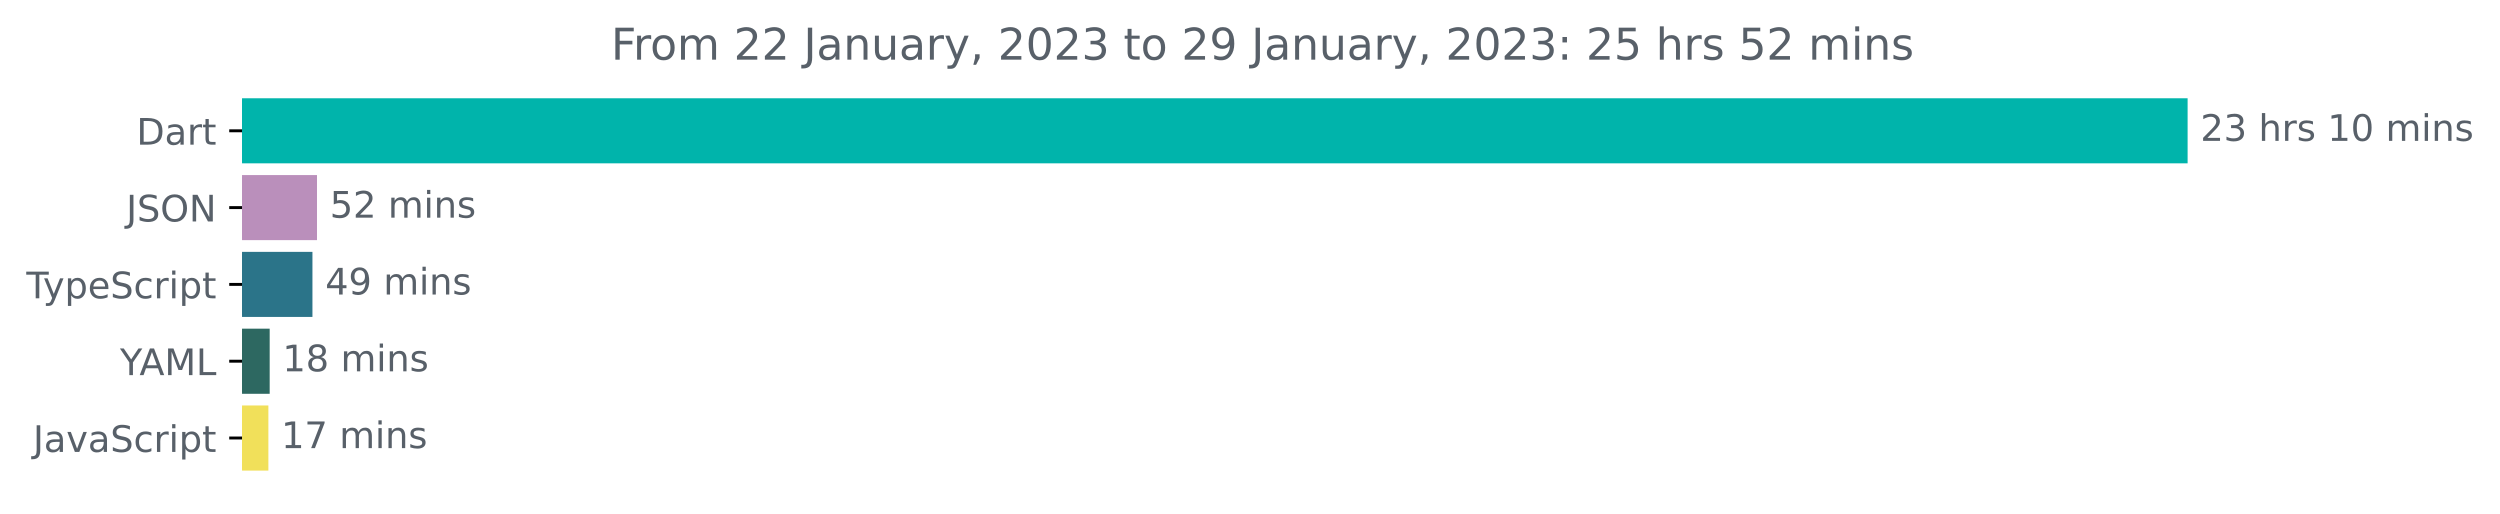
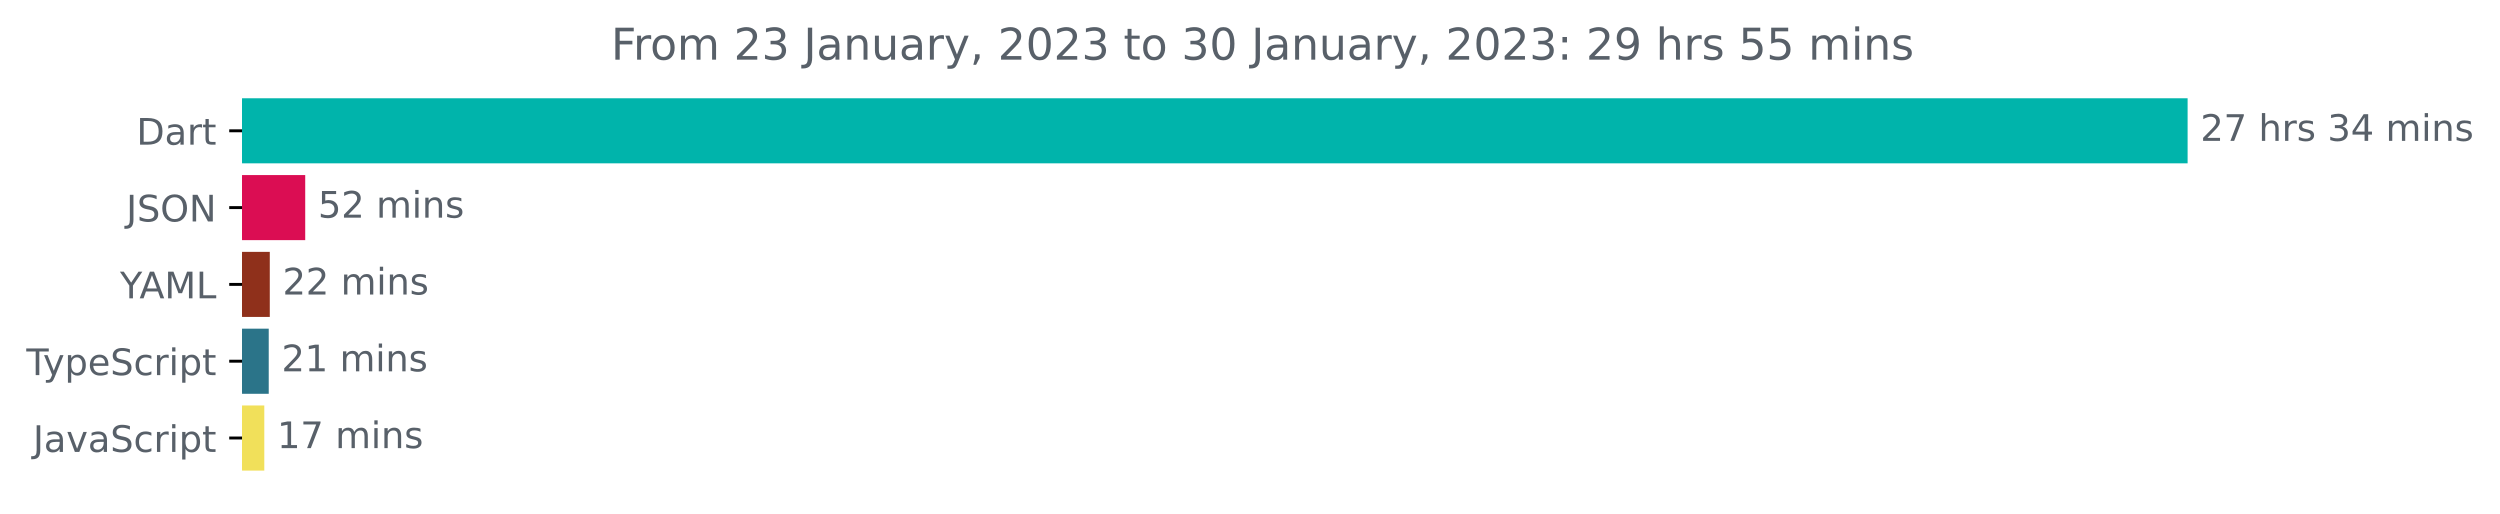
<svg xmlns="http://www.w3.org/2000/svg" xmlns:xlink="http://www.w3.org/1999/xlink" width="683.507pt" height="140.398pt" viewBox="0 0 683.507 140.398" version="1.1">
  <defs>
    <style type="text/css">*{stroke-linejoin: round; stroke-linecap: butt}</style>
  </defs>
  <g id="figure_1">
    <g id="patch_1">
      <path d="M -0 140.398  L 683.507 140.398  L 683.507 0  L -0 0  L -0 140.398  z " style="fill: none" />
    </g>
    <g id="axes_1">
      <g id="patch_2">
-         <path d="M 66.17 27.358  L 597.599 27.358  L 597.599 44.158  L 66.17 44.158  z " clip-path="url(#pd76ebca065)" style="fill: #00b4ab; stroke: #00b4ab; stroke-linejoin: miter" />
+         <path d="M 66.17 27.358  L 597.599 27.358  L 597.599 44.158  L 66.17 44.158  z " clip-path="url(#p564ccea347)" style="fill: #00b4ab; stroke: #00b4ab; stroke-linejoin: miter" />
      </g>
      <g id="patch_3">
-         <path d="M 66.17 48.358  L 86.169 48.358  L 86.169 65.158  L 66.17 65.158  z " clip-path="url(#pd76ebca065)" style="fill: #ba8fbb; stroke: #ba8fbb; stroke-linejoin: miter" />
+         <path d="M 66.17 48.358  L 82.947 48.358  L 82.947 65.158  L 66.17 65.158  z " clip-path="url(#p564ccea347)" style="fill: #db0d53; stroke: #db0d53; stroke-linejoin: miter" />
      </g>
      <g id="patch_4">
-         <path d="M 66.17 69.358  L 84.923 69.358  L 84.923 86.158  L 66.17 86.158  z " clip-path="url(#pd76ebca065)" style="fill: #2b7489; stroke: #2b7489; stroke-linejoin: miter" />
+         <path d="M 66.17 69.358  L 73.261 69.358  L 73.261 86.158  L 66.17 86.158  z " clip-path="url(#p564ccea347)" style="fill: #8f301b; stroke: #8f301b; stroke-linejoin: miter" />
      </g>
      <g id="patch_5">
-         <path d="M 66.17 90.358  L 73.232 90.358  L 73.232 107.158  L 66.17 107.158  z " clip-path="url(#pd76ebca065)" style="fill: #2d6861; stroke: #2d6861; stroke-linejoin: miter" />
+         <path d="M 66.17 90.358  L 72.973 90.358  L 72.973 107.158  L 66.17 107.158  z " clip-path="url(#p564ccea347)" style="fill: #2b7489; stroke: #2b7489; stroke-linejoin: miter" />
      </g>
      <g id="patch_6">
-         <path d="M 66.17 111.358  L 72.876 111.358  L 72.876 128.158  L 66.17 128.158  z " clip-path="url(#pd76ebca065)" style="fill: #f1e05a; stroke: #f1e05a; stroke-linejoin: miter" />
+         <path d="M 66.17 111.358  L 71.762 111.358  L 71.762 128.158  L 66.17 128.158  z " clip-path="url(#p564ccea347)" style="fill: #f1e05a; stroke: #f1e05a; stroke-linejoin: miter" />
      </g>
      <g id="matplotlib.axis_1" />
      <g id="matplotlib.axis_2">
        <g id="ytick_1">
          <g id="line2d_1">
            <defs>
-               <path id="m460912535d" d="M 0 0  L -3.5 0  " style="stroke: #000000; stroke-width: 0.8" />
+               <path id="mdddc8a51aa" d="M 0 0  L -3.5 0  " style="stroke: #000000; stroke-width: 0.8" />
            </defs>
            <g>
-               <use xlink:href="#m460912535d" x="66.17" y="35.758" style="stroke: #000000; stroke-width: 0.8" />
+               <use xlink:href="#mdddc8a51aa" x="66.17" y="35.758" style="stroke: #000000; stroke-width: 0.8" />
            </g>
          </g>
          <g id="text_1">
            <g style="fill: #586069" transform="translate(37.31094 39.55734)scale(0.1 -0.1)">
              <defs>
                <path id="DejaVuSans-44" d="M 1259 4147  L 1259 519  L 2022 519  Q 2988 519 3436 956  Q 3884 1394 3884 2338  Q 3884 3275 3436 3711  Q 2988 4147 2022 4147  L 1259 4147  z M 628 4666  L 1925 4666  Q 3281 4666 3915 4102  Q 4550 3538 4550 2338  Q 4550 1131 3912 565  Q 3275 0 1925 0  L 628 0  L 628 4666  z " transform="scale(0.015625)" />
                <path id="DejaVuSans-61" d="M 2194 1759  Q 1497 1759 1228 1600  Q 959 1441 959 1056  Q 959 750 1161 570  Q 1363 391 1709 391  Q 2188 391 2477 730  Q 2766 1069 2766 1631  L 2766 1759  L 2194 1759  z M 3341 1997  L 3341 0  L 2766 0  L 2766 531  Q 2569 213 2275 61  Q 1981 -91 1556 -91  Q 1019 -91 701 211  Q 384 513 384 1019  Q 384 1609 779 1909  Q 1175 2209 1959 2209  L 2766 2209  L 2766 2266  Q 2766 2663 2505 2880  Q 2244 3097 1772 3097  Q 1472 3097 1187 3025  Q 903 2953 641 2809  L 641 3341  Q 956 3463 1253 3523  Q 1550 3584 1831 3584  Q 2591 3584 2966 3190  Q 3341 2797 3341 1997  z " transform="scale(0.015625)" />
                <path id="DejaVuSans-72" d="M 2631 2963  Q 2534 3019 2420 3045  Q 2306 3072 2169 3072  Q 1681 3072 1420 2755  Q 1159 2438 1159 1844  L 1159 0  L 581 0  L 581 3500  L 1159 3500  L 1159 2956  Q 1341 3275 1631 3429  Q 1922 3584 2338 3584  Q 2397 3584 2469 3576  Q 2541 3569 2628 3553  L 2631 2963  z " transform="scale(0.015625)" />
                <path id="DejaVuSans-74" d="M 1172 4494  L 1172 3500  L 2356 3500  L 2356 3053  L 1172 3053  L 1172 1153  Q 1172 725 1289 603  Q 1406 481 1766 481  L 2356 481  L 2356 0  L 1766 0  Q 1100 0 847 248  Q 594 497 594 1153  L 594 3053  L 172 3053  L 172 3500  L 594 3500  L 594 4494  L 1172 4494  z " transform="scale(0.015625)" />
              </defs>
              <use xlink:href="#DejaVuSans-44" />
              <use xlink:href="#DejaVuSans-61" x="77.002" />
              <use xlink:href="#DejaVuSans-72" x="138.281" />
              <use xlink:href="#DejaVuSans-74" x="179.395" />
            </g>
          </g>
        </g>
        <g id="ytick_2">
          <g id="line2d_2">
            <g>
-               <use xlink:href="#m460912535d" x="66.17" y="56.758" style="stroke: #000000; stroke-width: 0.8" />
+               <use xlink:href="#mdddc8a51aa" x="66.17" y="56.758" style="stroke: #000000; stroke-width: 0.8" />
            </g>
          </g>
          <g id="text_2">
            <g style="fill: #586069" transform="translate(34.51875 60.55734)scale(0.1 -0.1)">
              <defs>
                <path id="DejaVuSans-4a" d="M 628 4666  L 1259 4666  L 1259 325  Q 1259 -519 939 -900  Q 619 -1281 -91 -1281  L -331 -1281  L -331 -750  L -134 -750  Q 284 -750 456 -515  Q 628 -281 628 325  L 628 4666  z " transform="scale(0.015625)" />
                <path id="DejaVuSans-53" d="M 3425 4513  L 3425 3897  Q 3066 4069 2747 4153  Q 2428 4238 2131 4238  Q 1616 4238 1336 4038  Q 1056 3838 1056 3469  Q 1056 3159 1242 3001  Q 1428 2844 1947 2747  L 2328 2669  Q 3034 2534 3370 2195  Q 3706 1856 3706 1288  Q 3706 609 3251 259  Q 2797 -91 1919 -91  Q 1588 -91 1214 -16  Q 841 59 441 206  L 441 856  Q 825 641 1194 531  Q 1563 422 1919 422  Q 2459 422 2753 634  Q 3047 847 3047 1241  Q 3047 1584 2836 1778  Q 2625 1972 2144 2069  L 1759 2144  Q 1053 2284 737 2584  Q 422 2884 422 3419  Q 422 4038 858 4394  Q 1294 4750 2059 4750  Q 2388 4750 2728 4690  Q 3069 4631 3425 4513  z " transform="scale(0.015625)" />
                <path id="DejaVuSans-4f" d="M 2522 4238  Q 1834 4238 1429 3725  Q 1025 3213 1025 2328  Q 1025 1447 1429 934  Q 1834 422 2522 422  Q 3209 422 3611 934  Q 4013 1447 4013 2328  Q 4013 3213 3611 3725  Q 3209 4238 2522 4238  z M 2522 4750  Q 3503 4750 4090 4092  Q 4678 3434 4678 2328  Q 4678 1225 4090 567  Q 3503 -91 2522 -91  Q 1538 -91 948 565  Q 359 1222 359 2328  Q 359 3434 948 4092  Q 1538 4750 2522 4750  z " transform="scale(0.015625)" />
                <path id="DejaVuSans-4e" d="M 628 4666  L 1478 4666  L 3547 763  L 3547 4666  L 4159 4666  L 4159 0  L 3309 0  L 1241 3903  L 1241 0  L 628 0  L 628 4666  z " transform="scale(0.015625)" />
              </defs>
              <use xlink:href="#DejaVuSans-4a" />
              <use xlink:href="#DejaVuSans-53" x="29.492" />
              <use xlink:href="#DejaVuSans-4f" x="92.969" />
              <use xlink:href="#DejaVuSans-4e" x="171.68" />
            </g>
          </g>
        </g>
        <g id="ytick_3">
          <g id="line2d_3">
            <g>
-               <use xlink:href="#m460912535d" x="66.17" y="77.758" style="stroke: #000000; stroke-width: 0.8" />
+               <use xlink:href="#mdddc8a51aa" x="66.17" y="77.758" style="stroke: #000000; stroke-width: 0.8" />
            </g>
          </g>
          <g id="text_3">
-             <g style="fill: #586069" transform="translate(7.2 81.55734)scale(0.1 -0.1)">
+             <g style="fill: #586069" transform="translate(32.79688 81.55734)scale(0.1 -0.1)">
+               <defs>
+                 <path id="DejaVuSans-59" d="M -13 4666  L 666 4666  L 1959 2747  L 3244 4666  L 3922 4666  L 2272 2222  L 2272 0  L 1638 0  L 1638 2222  L -13 4666  z " transform="scale(0.015625)" />
+                 <path id="DejaVuSans-41" d="M 2188 4044  L 1331 1722  L 3047 1722  L 2188 4044  z M 1831 4666  L 2547 4666  L 4325 0  L 3669 0  L 3244 1197  L 1141 1197  L 716 0  L 50 0  L 1831 4666  z " transform="scale(0.015625)" />
+                 <path id="DejaVuSans-4d" d="M 628 4666  L 1569 4666  L 2759 1491  L 3956 4666  L 4897 4666  L 4897 0  L 4281 0  L 4281 4097  L 3078 897  L 2444 897  L 1241 4097  L 1241 0  L 628 0  L 628 4666  z " transform="scale(0.015625)" />
+                 <path id="DejaVuSans-4c" d="M 628 4666  L 1259 4666  L 1259 531  L 3531 531  L 3531 0  L 628 0  L 628 4666  z " transform="scale(0.015625)" />
+               </defs>
+               <use xlink:href="#DejaVuSans-59" />
+               <use xlink:href="#DejaVuSans-41" x="53.334" />
+               <use xlink:href="#DejaVuSans-4d" x="121.742" />
+               <use xlink:href="#DejaVuSans-4c" x="208.021" />
+             </g>
+           </g>
+         </g>
+         <g id="ytick_4">
+           <g id="line2d_4">
+             <g>
+               <use xlink:href="#mdddc8a51aa" x="66.17" y="98.758" style="stroke: #000000; stroke-width: 0.8" />
+             </g>
+           </g>
+           <g id="text_4">
+             <g style="fill: #586069" transform="translate(7.2 102.5573)scale(0.1 -0.1)">
              <defs>
                <path id="DejaVuSans-54" d="M -19 4666  L 3928 4666  L 3928 4134  L 2272 4134  L 2272 0  L 1638 0  L 1638 4134  L -19 4134  L -19 4666  z " transform="scale(0.015625)" />
                <path id="DejaVuSans-79" d="M 2059 -325  Q 1816 -950 1584 -1140  Q 1353 -1331 966 -1331  L 506 -1331  L 506 -850  L 844 -850  Q 1081 -850 1212 -737  Q 1344 -625 1503 -206  L 1606 56  L 191 3500  L 800 3500  L 1894 763  L 2988 3500  L 3597 3500  L 2059 -325  z " transform="scale(0.015625)" />
                <path id="DejaVuSans-70" d="M 1159 525  L 1159 -1331  L 581 -1331  L 581 3500  L 1159 3500  L 1159 2969  Q 1341 3281 1617 3432  Q 1894 3584 2278 3584  Q 2916 3584 3314 3078  Q 3713 2572 3713 1747  Q 3713 922 3314 415  Q 2916 -91 2278 -91  Q 1894 -91 1617 61  Q 1341 213 1159 525  z M 3116 1747  Q 3116 2381 2855 2742  Q 2594 3103 2138 3103  Q 1681 3103 1420 2742  Q 1159 2381 1159 1747  Q 1159 1113 1420 752  Q 1681 391 2138 391  Q 2594 391 2855 752  Q 3116 1113 3116 1747  z " transform="scale(0.015625)" />
                <path id="DejaVuSans-65" d="M 3597 1894  L 3597 1613  L 953 1613  Q 991 1019 1311 708  Q 1631 397 2203 397  Q 2534 397 2845 478  Q 3156 559 3463 722  L 3463 178  Q 3153 47 2828 -22  Q 2503 -91 2169 -91  Q 1331 -91 842 396  Q 353 884 353 1716  Q 353 2575 817 3079  Q 1281 3584 2069 3584  Q 2775 3584 3186 3129  Q 3597 2675 3597 1894  z M 3022 2063  Q 3016 2534 2758 2815  Q 2500 3097 2075 3097  Q 1594 3097 1305 2825  Q 1016 2553 972 2059  L 3022 2063  z " transform="scale(0.015625)" />
                <path id="DejaVuSans-63" d="M 3122 3366  L 3122 2828  Q 2878 2963 2633 3030  Q 2388 3097 2138 3097  Q 1578 3097 1268 2742  Q 959 2388 959 1747  Q 959 1106 1268 751  Q 1578 397 2138 397  Q 2388 397 2633 464  Q 2878 531 3122 666  L 3122 134  Q 2881 22 2623 -34  Q 2366 -91 2075 -91  Q 1284 -91 818 406  Q 353 903 353 1747  Q 353 2603 823 3093  Q 1294 3584 2113 3584  Q 2378 3584 2631 3529  Q 2884 3475 3122 3366  z " transform="scale(0.015625)" />
                <path id="DejaVuSans-69" d="M 603 3500  L 1178 3500  L 1178 0  L 603 0  L 603 3500  z M 603 4863  L 1178 4863  L 1178 4134  L 603 4134  L 603 4863  z " transform="scale(0.015625)" />
              </defs>
              <use xlink:href="#DejaVuSans-54" />
              <use xlink:href="#DejaVuSans-79" x="45.459" />
              <use xlink:href="#DejaVuSans-70" x="104.639" />
              <use xlink:href="#DejaVuSans-65" x="168.115" />
              <use xlink:href="#DejaVuSans-53" x="229.639" />
              <use xlink:href="#DejaVuSans-63" x="293.115" />
              <use xlink:href="#DejaVuSans-72" x="348.096" />
              <use xlink:href="#DejaVuSans-69" x="389.209" />
              <use xlink:href="#DejaVuSans-70" x="416.992" />
              <use xlink:href="#DejaVuSans-74" x="480.469" />
            </g>
          </g>
        </g>
-         <g id="ytick_4">
-           <g id="line2d_4">
-             <g>
-               <use xlink:href="#m460912535d" x="66.17" y="98.758" style="stroke: #000000; stroke-width: 0.8" />
-             </g>
-           </g>
-           <g id="text_4">
-             <g style="fill: #586069" transform="translate(32.79688 102.5573)scale(0.1 -0.1)">
-               <defs>
-                 <path id="DejaVuSans-59" d="M -13 4666  L 666 4666  L 1959 2747  L 3244 4666  L 3922 4666  L 2272 2222  L 2272 0  L 1638 0  L 1638 2222  L -13 4666  z " transform="scale(0.015625)" />
-                 <path id="DejaVuSans-41" d="M 2188 4044  L 1331 1722  L 3047 1722  L 2188 4044  z M 1831 4666  L 2547 4666  L 4325 0  L 3669 0  L 3244 1197  L 1141 1197  L 716 0  L 50 0  L 1831 4666  z " transform="scale(0.015625)" />
-                 <path id="DejaVuSans-4d" d="M 628 4666  L 1569 4666  L 2759 1491  L 3956 4666  L 4897 4666  L 4897 0  L 4281 0  L 4281 4097  L 3078 897  L 2444 897  L 1241 4097  L 1241 0  L 628 0  L 628 4666  z " transform="scale(0.015625)" />
-                 <path id="DejaVuSans-4c" d="M 628 4666  L 1259 4666  L 1259 531  L 3531 531  L 3531 0  L 628 0  L 628 4666  z " transform="scale(0.015625)" />
-               </defs>
-               <use xlink:href="#DejaVuSans-59" />
-               <use xlink:href="#DejaVuSans-41" x="53.334" />
-               <use xlink:href="#DejaVuSans-4d" x="121.742" />
-               <use xlink:href="#DejaVuSans-4c" x="208.021" />
-             </g>
-           </g>
-         </g>
        <g id="ytick_5">
          <g id="line2d_5">
            <g>
-               <use xlink:href="#m460912535d" x="66.17" y="119.758" style="stroke: #000000; stroke-width: 0.8" />
+               <use xlink:href="#mdddc8a51aa" x="66.17" y="119.758" style="stroke: #000000; stroke-width: 0.8" />
            </g>
          </g>
          <g id="text_5">
            <g style="fill: #586069" transform="translate(9.040625 123.5573)scale(0.1 -0.1)">
              <defs>
                <path id="DejaVuSans-76" d="M 191 3500  L 800 3500  L 1894 563  L 2988 3500  L 3597 3500  L 2284 0  L 1503 0  L 191 3500  z " transform="scale(0.015625)" />
              </defs>
              <use xlink:href="#DejaVuSans-4a" />
              <use xlink:href="#DejaVuSans-61" x="29.492" />
              <use xlink:href="#DejaVuSans-76" x="90.771" />
              <use xlink:href="#DejaVuSans-61" x="149.951" />
              <use xlink:href="#DejaVuSans-53" x="211.23" />
              <use xlink:href="#DejaVuSans-63" x="274.707" />
              <use xlink:href="#DejaVuSans-72" x="329.688" />
              <use xlink:href="#DejaVuSans-69" x="370.801" />
              <use xlink:href="#DejaVuSans-70" x="398.584" />
              <use xlink:href="#DejaVuSans-74" x="462.061" />
            </g>
          </g>
        </g>
      </g>
      <g id="text_6">
        <g style="fill: #586069" transform="translate(601.5989 38.5175)scale(0.1 -0.1)">
          <defs>
            <path id="DejaVuSans-32" d="M 1228 531  L 3431 531  L 3431 0  L 469 0  L 469 531  Q 828 903 1448 1529  Q 2069 2156 2228 2338  Q 2531 2678 2651 2914  Q 2772 3150 2772 3378  Q 2772 3750 2511 3984  Q 2250 4219 1831 4219  Q 1534 4219 1204 4116  Q 875 4013 500 3803  L 500 4441  Q 881 4594 1212 4672  Q 1544 4750 1819 4750  Q 2544 4750 2975 4387  Q 3406 4025 3406 3419  Q 3406 3131 3298 2873  Q 3191 2616 2906 2266  Q 2828 2175 2409 1742  Q 1991 1309 1228 531  z " transform="scale(0.015625)" />
-             <path id="DejaVuSans-33" d="M 2597 2516  Q 3050 2419 3304 2112  Q 3559 1806 3559 1356  Q 3559 666 3084 287  Q 2609 -91 1734 -91  Q 1441 -91 1130 -33  Q 819 25 488 141  L 488 750  Q 750 597 1062 519  Q 1375 441 1716 441  Q 2309 441 2620 675  Q 2931 909 2931 1356  Q 2931 1769 2642 2001  Q 2353 2234 1838 2234  L 1294 2234  L 1294 2753  L 1863 2753  Q 2328 2753 2575 2939  Q 2822 3125 2822 3475  Q 2822 3834 2567 4026  Q 2313 4219 1838 4219  Q 1578 4219 1281 4162  Q 984 4106 628 3988  L 628 4550  Q 988 4650 1302 4700  Q 1616 4750 1894 4750  Q 2613 4750 3031 4423  Q 3450 4097 3450 3541  Q 3450 3153 3228 2886  Q 3006 2619 2597 2516  z " transform="scale(0.015625)" />
+             <path id="DejaVuSans-37" d="M 525 4666  L 3525 4666  L 3525 4397  L 1831 0  L 1172 0  L 2766 4134  L 525 4134  L 525 4666  z " transform="scale(0.015625)" />
            <path id="DejaVuSans-20" transform="scale(0.015625)" />
            <path id="DejaVuSans-68" d="M 3513 2113  L 3513 0  L 2938 0  L 2938 2094  Q 2938 2591 2744 2837  Q 2550 3084 2163 3084  Q 1697 3084 1428 2787  Q 1159 2491 1159 1978  L 1159 0  L 581 0  L 581 4863  L 1159 4863  L 1159 2956  Q 1366 3272 1645 3428  Q 1925 3584 2291 3584  Q 2894 3584 3203 3211  Q 3513 2838 3513 2113  z " transform="scale(0.015625)" />
            <path id="DejaVuSans-73" d="M 2834 3397  L 2834 2853  Q 2591 2978 2328 3040  Q 2066 3103 1784 3103  Q 1356 3103 1142 2972  Q 928 2841 928 2578  Q 928 2378 1081 2264  Q 1234 2150 1697 2047  L 1894 2003  Q 2506 1872 2764 1633  Q 3022 1394 3022 966  Q 3022 478 2636 193  Q 2250 -91 1575 -91  Q 1294 -91 989 -36  Q 684 19 347 128  L 347 722  Q 666 556 975 473  Q 1284 391 1588 391  Q 1994 391 2212 530  Q 2431 669 2431 922  Q 2431 1156 2273 1281  Q 2116 1406 1581 1522  L 1381 1569  Q 847 1681 609 1914  Q 372 2147 372 2553  Q 372 3047 722 3315  Q 1072 3584 1716 3584  Q 2034 3584 2315 3537  Q 2597 3491 2834 3397  z " transform="scale(0.015625)" />
-             <path id="DejaVuSans-31" d="M 794 531  L 1825 531  L 1825 4091  L 703 3866  L 703 4441  L 1819 4666  L 2450 4666  L 2450 531  L 3481 531  L 3481 0  L 794 0  L 794 531  z " transform="scale(0.015625)" />
-             <path id="DejaVuSans-30" d="M 2034 4250  Q 1547 4250 1301 3770  Q 1056 3291 1056 2328  Q 1056 1369 1301 889  Q 1547 409 2034 409  Q 2525 409 2770 889  Q 3016 1369 3016 2328  Q 3016 3291 2770 3770  Q 2525 4250 2034 4250  z M 2034 4750  Q 2819 4750 3233 4129  Q 3647 3509 3647 2328  Q 3647 1150 3233 529  Q 2819 -91 2034 -91  Q 1250 -91 836 529  Q 422 1150 422 2328  Q 422 3509 836 4129  Q 1250 4750 2034 4750  z " transform="scale(0.015625)" />
+             <path id="DejaVuSans-33" d="M 2597 2516  Q 3050 2419 3304 2112  Q 3559 1806 3559 1356  Q 3559 666 3084 287  Q 2609 -91 1734 -91  Q 1441 -91 1130 -33  Q 819 25 488 141  L 488 750  Q 750 597 1062 519  Q 1375 441 1716 441  Q 2309 441 2620 675  Q 2931 909 2931 1356  Q 2931 1769 2642 2001  Q 2353 2234 1838 2234  L 1294 2234  L 1294 2753  L 1863 2753  Q 2328 2753 2575 2939  Q 2822 3125 2822 3475  Q 2822 3834 2567 4026  Q 2313 4219 1838 4219  Q 1578 4219 1281 4162  Q 984 4106 628 3988  L 628 4550  Q 988 4650 1302 4700  Q 1616 4750 1894 4750  Q 2613 4750 3031 4423  Q 3450 4097 3450 3541  Q 3450 3153 3228 2886  Q 3006 2619 2597 2516  z " transform="scale(0.015625)" />
+             <path id="DejaVuSans-34" d="M 2419 4116  L 825 1625  L 2419 1625  L 2419 4116  z M 2253 4666  L 3047 4666  L 3047 1625  L 3713 1625  L 3713 1100  L 3047 1100  L 3047 0  L 2419 0  L 2419 1100  L 313 1100  L 313 1709  L 2253 4666  z " transform="scale(0.015625)" />
            <path id="DejaVuSans-6d" d="M 3328 2828  Q 3544 3216 3844 3400  Q 4144 3584 4550 3584  Q 5097 3584 5394 3201  Q 5691 2819 5691 2113  L 5691 0  L 5113 0  L 5113 2094  Q 5113 2597 4934 2840  Q 4756 3084 4391 3084  Q 3944 3084 3684 2787  Q 3425 2491 3425 1978  L 3425 0  L 2847 0  L 2847 2094  Q 2847 2600 2669 2842  Q 2491 3084 2119 3084  Q 1678 3084 1418 2786  Q 1159 2488 1159 1978  L 1159 0  L 581 0  L 581 3500  L 1159 3500  L 1159 2956  Q 1356 3278 1631 3431  Q 1906 3584 2284 3584  Q 2666 3584 2933 3390  Q 3200 3197 3328 2828  z " transform="scale(0.015625)" />
            <path id="DejaVuSans-6e" d="M 3513 2113  L 3513 0  L 2938 0  L 2938 2094  Q 2938 2591 2744 2837  Q 2550 3084 2163 3084  Q 1697 3084 1428 2787  Q 1159 2491 1159 1978  L 1159 0  L 581 0  L 581 3500  L 1159 3500  L 1159 2956  Q 1366 3272 1645 3428  Q 1925 3584 2291 3584  Q 2894 3584 3203 3211  Q 3513 2838 3513 2113  z " transform="scale(0.015625)" />
          </defs>
          <use xlink:href="#DejaVuSans-32" />
-           <use xlink:href="#DejaVuSans-33" x="63.623" />
+           <use xlink:href="#DejaVuSans-37" x="63.623" />
          <use xlink:href="#DejaVuSans-20" x="127.246" />
          <use xlink:href="#DejaVuSans-68" x="159.033" />
          <use xlink:href="#DejaVuSans-72" x="222.412" />
          <use xlink:href="#DejaVuSans-73" x="263.525" />
          <use xlink:href="#DejaVuSans-20" x="315.625" />
-           <use xlink:href="#DejaVuSans-31" x="347.412" />
-           <use xlink:href="#DejaVuSans-30" x="411.035" />
+           <use xlink:href="#DejaVuSans-33" x="347.412" />
+           <use xlink:href="#DejaVuSans-34" x="411.035" />
          <use xlink:href="#DejaVuSans-20" x="474.658" />
          <use xlink:href="#DejaVuSans-6d" x="506.445" />
          <use xlink:href="#DejaVuSans-69" x="603.857" />
          <use xlink:href="#DejaVuSans-6e" x="631.641" />
          <use xlink:href="#DejaVuSans-73" x="695.02" />
        </g>
      </g>
      <g id="text_7">
-         <g style="fill: #586069" transform="translate(90.16935 59.5175)scale(0.1 -0.1)">
+         <g style="fill: #586069" transform="translate(86.94681 59.5175)scale(0.1 -0.1)">
          <defs>
            <path id="DejaVuSans-35" d="M 691 4666  L 3169 4666  L 3169 4134  L 1269 4134  L 1269 2991  Q 1406 3038 1543 3061  Q 1681 3084 1819 3084  Q 2600 3084 3056 2656  Q 3513 2228 3513 1497  Q 3513 744 3044 326  Q 2575 -91 1722 -91  Q 1428 -91 1123 -41  Q 819 9 494 109  L 494 744  Q 775 591 1075 516  Q 1375 441 1709 441  Q 2250 441 2565 725  Q 2881 1009 2881 1497  Q 2881 1984 2565 2268  Q 2250 2553 1709 2553  Q 1456 2553 1204 2497  Q 953 2441 691 2322  L 691 4666  z " transform="scale(0.015625)" />
          </defs>
          <use xlink:href="#DejaVuSans-35" />
          <use xlink:href="#DejaVuSans-32" x="63.623" />
          <use xlink:href="#DejaVuSans-20" x="127.246" />
          <use xlink:href="#DejaVuSans-6d" x="159.033" />
          <use xlink:href="#DejaVuSans-69" x="256.445" />
          <use xlink:href="#DejaVuSans-6e" x="284.229" />
          <use xlink:href="#DejaVuSans-73" x="347.607" />
        </g>
      </g>
      <g id="text_8">
-         <g style="fill: #586069" transform="translate(88.92312 80.5175)scale(0.1 -0.1)">
-           <defs>
-             <path id="DejaVuSans-34" d="M 2419 4116  L 825 1625  L 2419 1625  L 2419 4116  z M 2253 4666  L 3047 4666  L 3047 1625  L 3713 1625  L 3713 1100  L 3047 1100  L 3047 0  L 2419 0  L 2419 1100  L 313 1100  L 313 1709  L 2253 4666  z " transform="scale(0.015625)" />
-             <path id="DejaVuSans-39" d="M 703 97  L 703 672  Q 941 559 1184 500  Q 1428 441 1663 441  Q 2288 441 2617 861  Q 2947 1281 2994 2138  Q 2813 1869 2534 1725  Q 2256 1581 1919 1581  Q 1219 1581 811 2004  Q 403 2428 403 3163  Q 403 3881 828 4315  Q 1253 4750 1959 4750  Q 2769 4750 3195 4129  Q 3622 3509 3622 2328  Q 3622 1225 3098 567  Q 2575 -91 1691 -91  Q 1453 -91 1209 -44  Q 966 3 703 97  z M 1959 2075  Q 2384 2075 2632 2365  Q 2881 2656 2881 3163  Q 2881 3666 2632 3958  Q 2384 4250 1959 4250  Q 1534 4250 1286 3958  Q 1038 3666 1038 3163  Q 1038 2656 1286 2365  Q 1534 2075 1959 2075  z " transform="scale(0.015625)" />
-           </defs>
-           <use xlink:href="#DejaVuSans-34" />
-           <use xlink:href="#DejaVuSans-39" x="63.623" />
+         <g style="fill: #586069" transform="translate(77.26141 80.5175)scale(0.1 -0.1)">
+           <use xlink:href="#DejaVuSans-32" />
+           <use xlink:href="#DejaVuSans-32" x="63.623" />
          <use xlink:href="#DejaVuSans-20" x="127.246" />
          <use xlink:href="#DejaVuSans-6d" x="159.033" />
          <use xlink:href="#DejaVuSans-69" x="256.445" />
          <use xlink:href="#DejaVuSans-6e" x="284.229" />
          <use xlink:href="#DejaVuSans-73" x="347.607" />
        </g>
      </g>
      <g id="text_9">
-         <g style="fill: #586069" transform="translate(77.23229 101.5175)scale(0.1 -0.1)">
+         <g style="fill: #586069" transform="translate(76.97315 101.5175)scale(0.1 -0.1)">
          <defs>
-             <path id="DejaVuSans-38" d="M 2034 2216  Q 1584 2216 1326 1975  Q 1069 1734 1069 1313  Q 1069 891 1326 650  Q 1584 409 2034 409  Q 2484 409 2743 651  Q 3003 894 3003 1313  Q 3003 1734 2745 1975  Q 2488 2216 2034 2216  z M 1403 2484  Q 997 2584 770 2862  Q 544 3141 544 3541  Q 544 4100 942 4425  Q 1341 4750 2034 4750  Q 2731 4750 3128 4425  Q 3525 4100 3525 3541  Q 3525 3141 3298 2862  Q 3072 2584 2669 2484  Q 3125 2378 3379 2068  Q 3634 1759 3634 1313  Q 3634 634 3220 271  Q 2806 -91 2034 -91  Q 1263 -91 848 271  Q 434 634 434 1313  Q 434 1759 690 2068  Q 947 2378 1403 2484  z M 1172 3481  Q 1172 3119 1398 2916  Q 1625 2713 2034 2713  Q 2441 2713 2670 2916  Q 2900 3119 2900 3481  Q 2900 3844 2670 4047  Q 2441 4250 2034 4250  Q 1625 4250 1398 4047  Q 1172 3844 1172 3481  z " transform="scale(0.015625)" />
+             <path id="DejaVuSans-31" d="M 794 531  L 1825 531  L 1825 4091  L 703 3866  L 703 4441  L 1819 4666  L 2450 4666  L 2450 531  L 3481 531  L 3481 0  L 794 0  L 794 531  z " transform="scale(0.015625)" />
          </defs>
-           <use xlink:href="#DejaVuSans-31" />
-           <use xlink:href="#DejaVuSans-38" x="63.623" />
+           <use xlink:href="#DejaVuSans-32" />
+           <use xlink:href="#DejaVuSans-31" x="63.623" />
          <use xlink:href="#DejaVuSans-20" x="127.246" />
          <use xlink:href="#DejaVuSans-6d" x="159.033" />
          <use xlink:href="#DejaVuSans-69" x="256.445" />
          <use xlink:href="#DejaVuSans-6e" x="284.229" />
          <use xlink:href="#DejaVuSans-73" x="347.607" />
        </g>
      </g>
      <g id="text_10">
-         <g style="fill: #586069" transform="translate(76.87622 122.5175)scale(0.1 -0.1)">
-           <defs>
-             <path id="DejaVuSans-37" d="M 525 4666  L 3525 4666  L 3525 4397  L 1831 0  L 1172 0  L 2766 4134  L 525 4134  L 525 4666  z " transform="scale(0.015625)" />
-           </defs>
+         <g style="fill: #586069" transform="translate(75.76248 122.5175)scale(0.1 -0.1)">
          <use xlink:href="#DejaVuSans-31" />
          <use xlink:href="#DejaVuSans-37" x="63.623" />
          <use xlink:href="#DejaVuSans-20" x="127.246" />
          <use xlink:href="#DejaVuSans-6d" x="159.033" />
          <use xlink:href="#DejaVuSans-69" x="256.445" />
          <use xlink:href="#DejaVuSans-6e" x="284.229" />
          <use xlink:href="#DejaVuSans-73" x="347.607" />
        </g>
      </g>
      <g id="text_11">
        <g style="fill: #586069" transform="translate(167.0659 16.31812)scale(0.12 -0.12)">
          <defs>
            <path id="DejaVuSans-46" d="M 628 4666  L 3309 4666  L 3309 4134  L 1259 4134  L 1259 2759  L 3109 2759  L 3109 2228  L 1259 2228  L 1259 0  L 628 0  L 628 4666  z " transform="scale(0.015625)" />
            <path id="DejaVuSans-6f" d="M 1959 3097  Q 1497 3097 1228 2736  Q 959 2375 959 1747  Q 959 1119 1226 758  Q 1494 397 1959 397  Q 2419 397 2687 759  Q 2956 1122 2956 1747  Q 2956 2369 2687 2733  Q 2419 3097 1959 3097  z M 1959 3584  Q 2709 3584 3137 3096  Q 3566 2609 3566 1747  Q 3566 888 3137 398  Q 2709 -91 1959 -91  Q 1206 -91 779 398  Q 353 888 353 1747  Q 353 2609 779 3096  Q 1206 3584 1959 3584  z " transform="scale(0.015625)" />
            <path id="DejaVuSans-75" d="M 544 1381  L 544 3500  L 1119 3500  L 1119 1403  Q 1119 906 1312 657  Q 1506 409 1894 409  Q 2359 409 2629 706  Q 2900 1003 2900 1516  L 2900 3500  L 3475 3500  L 3475 0  L 2900 0  L 2900 538  Q 2691 219 2414 64  Q 2138 -91 1772 -91  Q 1169 -91 856 284  Q 544 659 544 1381  z M 1991 3584  L 1991 3584  z " transform="scale(0.015625)" />
            <path id="DejaVuSans-2c" d="M 750 794  L 1409 794  L 1409 256  L 897 -744  L 494 -744  L 750 256  L 750 794  z " transform="scale(0.015625)" />
+             <path id="DejaVuSans-30" d="M 2034 4250  Q 1547 4250 1301 3770  Q 1056 3291 1056 2328  Q 1056 1369 1301 889  Q 1547 409 2034 409  Q 2525 409 2770 889  Q 3016 1369 3016 2328  Q 3016 3291 2770 3770  Q 2525 4250 2034 4250  z M 2034 4750  Q 2819 4750 3233 4129  Q 3647 3509 3647 2328  Q 3647 1150 3233 529  Q 2819 -91 2034 -91  Q 1250 -91 836 529  Q 422 1150 422 2328  Q 422 3509 836 4129  Q 1250 4750 2034 4750  z " transform="scale(0.015625)" />
            <path id="DejaVuSans-3a" d="M 750 794  L 1409 794  L 1409 0  L 750 0  L 750 794  z M 750 3309  L 1409 3309  L 1409 2516  L 750 2516  L 750 3309  z " transform="scale(0.015625)" />
+             <path id="DejaVuSans-39" d="M 703 97  L 703 672  Q 941 559 1184 500  Q 1428 441 1663 441  Q 2288 441 2617 861  Q 2947 1281 2994 2138  Q 2813 1869 2534 1725  Q 2256 1581 1919 1581  Q 1219 1581 811 2004  Q 403 2428 403 3163  Q 403 3881 828 4315  Q 1253 4750 1959 4750  Q 2769 4750 3195 4129  Q 3622 3509 3622 2328  Q 3622 1225 3098 567  Q 2575 -91 1691 -91  Q 1453 -91 1209 -44  Q 966 3 703 97  z M 1959 2075  Q 2384 2075 2632 2365  Q 2881 2656 2881 3163  Q 2881 3666 2632 3958  Q 2384 4250 1959 4250  Q 1534 4250 1286 3958  Q 1038 3666 1038 3163  Q 1038 2656 1286 2365  Q 1534 2075 1959 2075  z " transform="scale(0.015625)" />
          </defs>
          <use xlink:href="#DejaVuSans-46" />
          <use xlink:href="#DejaVuSans-72" x="50.27" />
          <use xlink:href="#DejaVuSans-6f" x="89.133" />
          <use xlink:href="#DejaVuSans-6d" x="150.314" />
          <use xlink:href="#DejaVuSans-20" x="247.727" />
          <use xlink:href="#DejaVuSans-32" x="279.514" />
-           <use xlink:href="#DejaVuSans-32" x="343.137" />
+           <use xlink:href="#DejaVuSans-33" x="343.137" />
          <use xlink:href="#DejaVuSans-20" x="406.76" />
          <use xlink:href="#DejaVuSans-4a" x="438.547" />
          <use xlink:href="#DejaVuSans-61" x="468.039" />
          <use xlink:href="#DejaVuSans-6e" x="529.318" />
          <use xlink:href="#DejaVuSans-75" x="592.697" />
          <use xlink:href="#DejaVuSans-61" x="656.076" />
          <use xlink:href="#DejaVuSans-72" x="717.355" />
          <use xlink:href="#DejaVuSans-79" x="758.469" />
          <use xlink:href="#DejaVuSans-2c" x="817.648" />
          <use xlink:href="#DejaVuSans-20" x="849.436" />
          <use xlink:href="#DejaVuSans-32" x="881.223" />
          <use xlink:href="#DejaVuSans-30" x="944.846" />
          <use xlink:href="#DejaVuSans-32" x="1008.469" />
          <use xlink:href="#DejaVuSans-33" x="1072.092" />
          <use xlink:href="#DejaVuSans-20" x="1135.715" />
          <use xlink:href="#DejaVuSans-74" x="1167.502" />
          <use xlink:href="#DejaVuSans-6f" x="1206.711" />
          <use xlink:href="#DejaVuSans-20" x="1267.893" />
-           <use xlink:href="#DejaVuSans-32" x="1299.68" />
-           <use xlink:href="#DejaVuSans-39" x="1363.303" />
+           <use xlink:href="#DejaVuSans-33" x="1299.68" />
+           <use xlink:href="#DejaVuSans-30" x="1363.303" />
          <use xlink:href="#DejaVuSans-20" x="1426.926" />
          <use xlink:href="#DejaVuSans-4a" x="1458.713" />
          <use xlink:href="#DejaVuSans-61" x="1488.205" />
          <use xlink:href="#DejaVuSans-6e" x="1549.484" />
          <use xlink:href="#DejaVuSans-75" x="1612.863" />
          <use xlink:href="#DejaVuSans-61" x="1676.242" />
          <use xlink:href="#DejaVuSans-72" x="1737.521" />
          <use xlink:href="#DejaVuSans-79" x="1778.635" />
          <use xlink:href="#DejaVuSans-2c" x="1837.814" />
          <use xlink:href="#DejaVuSans-20" x="1869.602" />
          <use xlink:href="#DejaVuSans-32" x="1901.389" />
          <use xlink:href="#DejaVuSans-30" x="1965.012" />
          <use xlink:href="#DejaVuSans-32" x="2028.635" />
          <use xlink:href="#DejaVuSans-33" x="2092.258" />
          <use xlink:href="#DejaVuSans-3a" x="2155.881" />
          <use xlink:href="#DejaVuSans-20" x="2189.572" />
          <use xlink:href="#DejaVuSans-32" x="2221.359" />
-           <use xlink:href="#DejaVuSans-35" x="2284.982" />
+           <use xlink:href="#DejaVuSans-39" x="2284.982" />
          <use xlink:href="#DejaVuSans-20" x="2348.605" />
          <use xlink:href="#DejaVuSans-68" x="2380.393" />
          <use xlink:href="#DejaVuSans-72" x="2443.771" />
          <use xlink:href="#DejaVuSans-73" x="2484.885" />
          <use xlink:href="#DejaVuSans-20" x="2536.984" />
          <use xlink:href="#DejaVuSans-35" x="2568.771" />
-           <use xlink:href="#DejaVuSans-32" x="2632.395" />
+           <use xlink:href="#DejaVuSans-35" x="2632.395" />
          <use xlink:href="#DejaVuSans-20" x="2696.018" />
          <use xlink:href="#DejaVuSans-6d" x="2727.805" />
          <use xlink:href="#DejaVuSans-69" x="2825.217" />
          <use xlink:href="#DejaVuSans-6e" x="2853" />
          <use xlink:href="#DejaVuSans-73" x="2916.379" />
        </g>
      </g>
    </g>
  </g>
  <defs>
-     <clipPath id="pd76ebca065">
+     <clipPath id="p564ccea347">
      <rect x="66.17" y="22.318" width="558" height="110.88" />
    </clipPath>
  </defs>
</svg>
